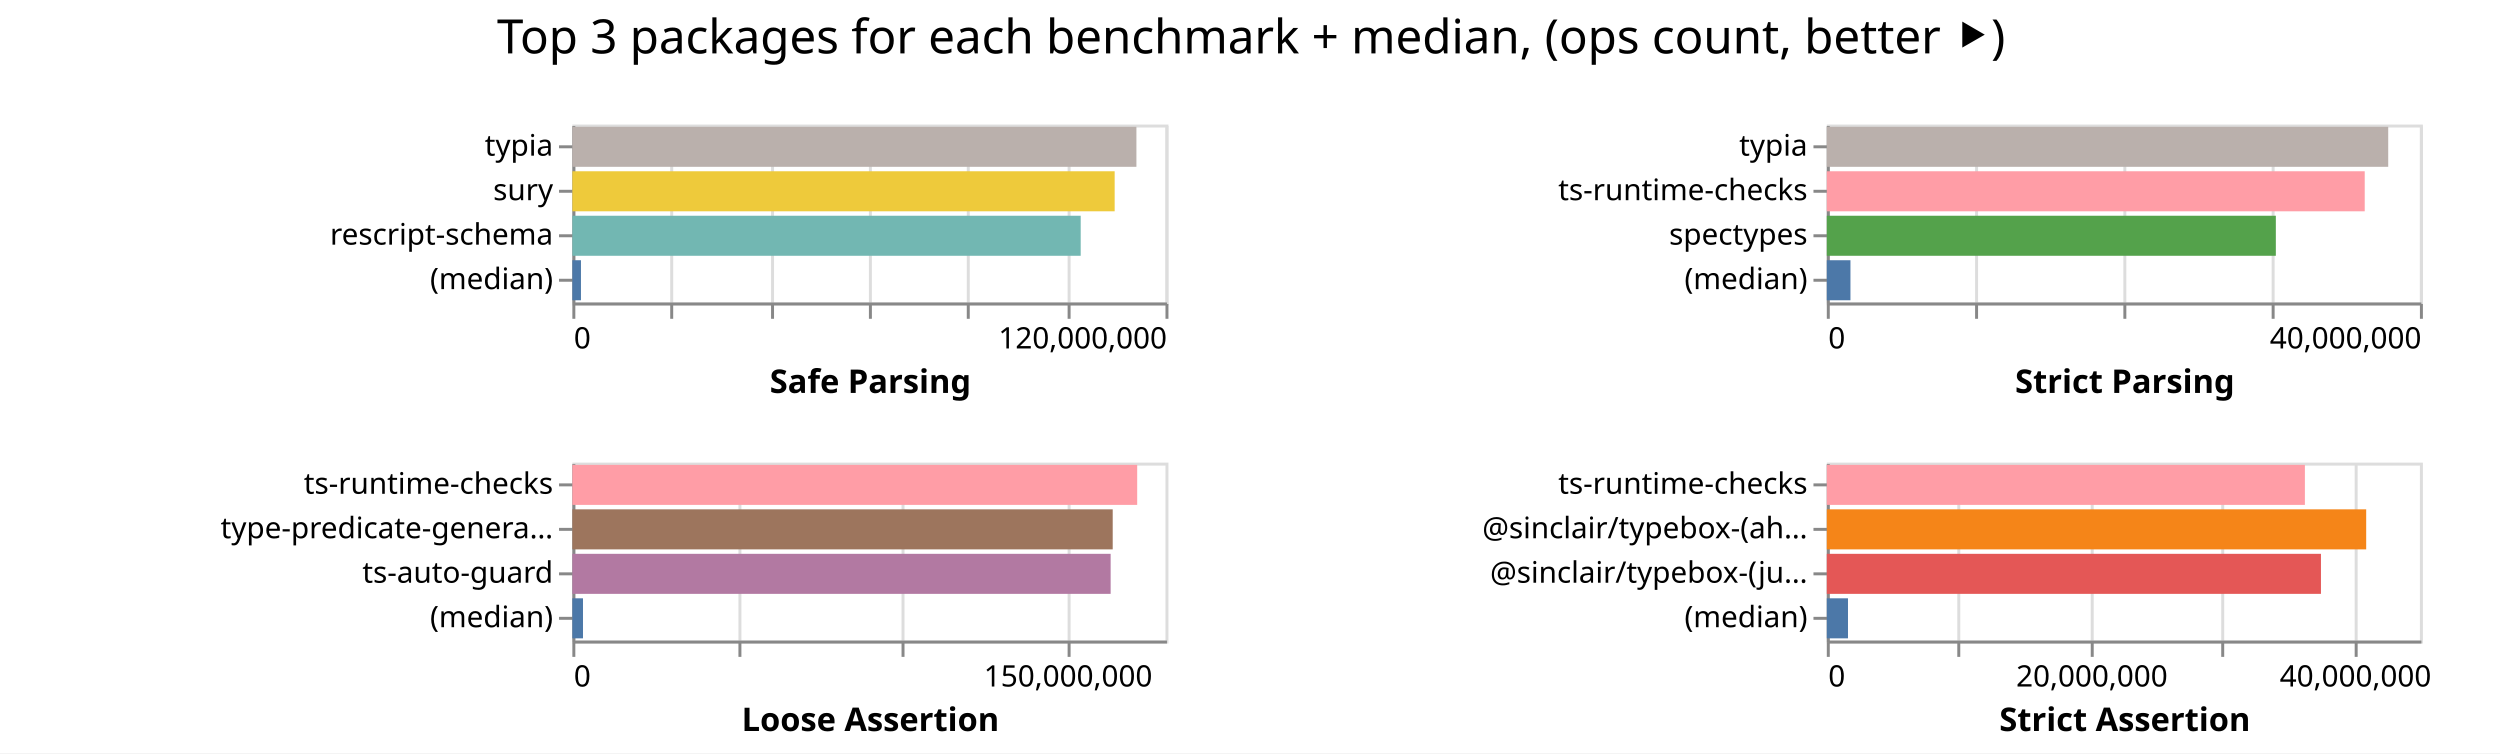
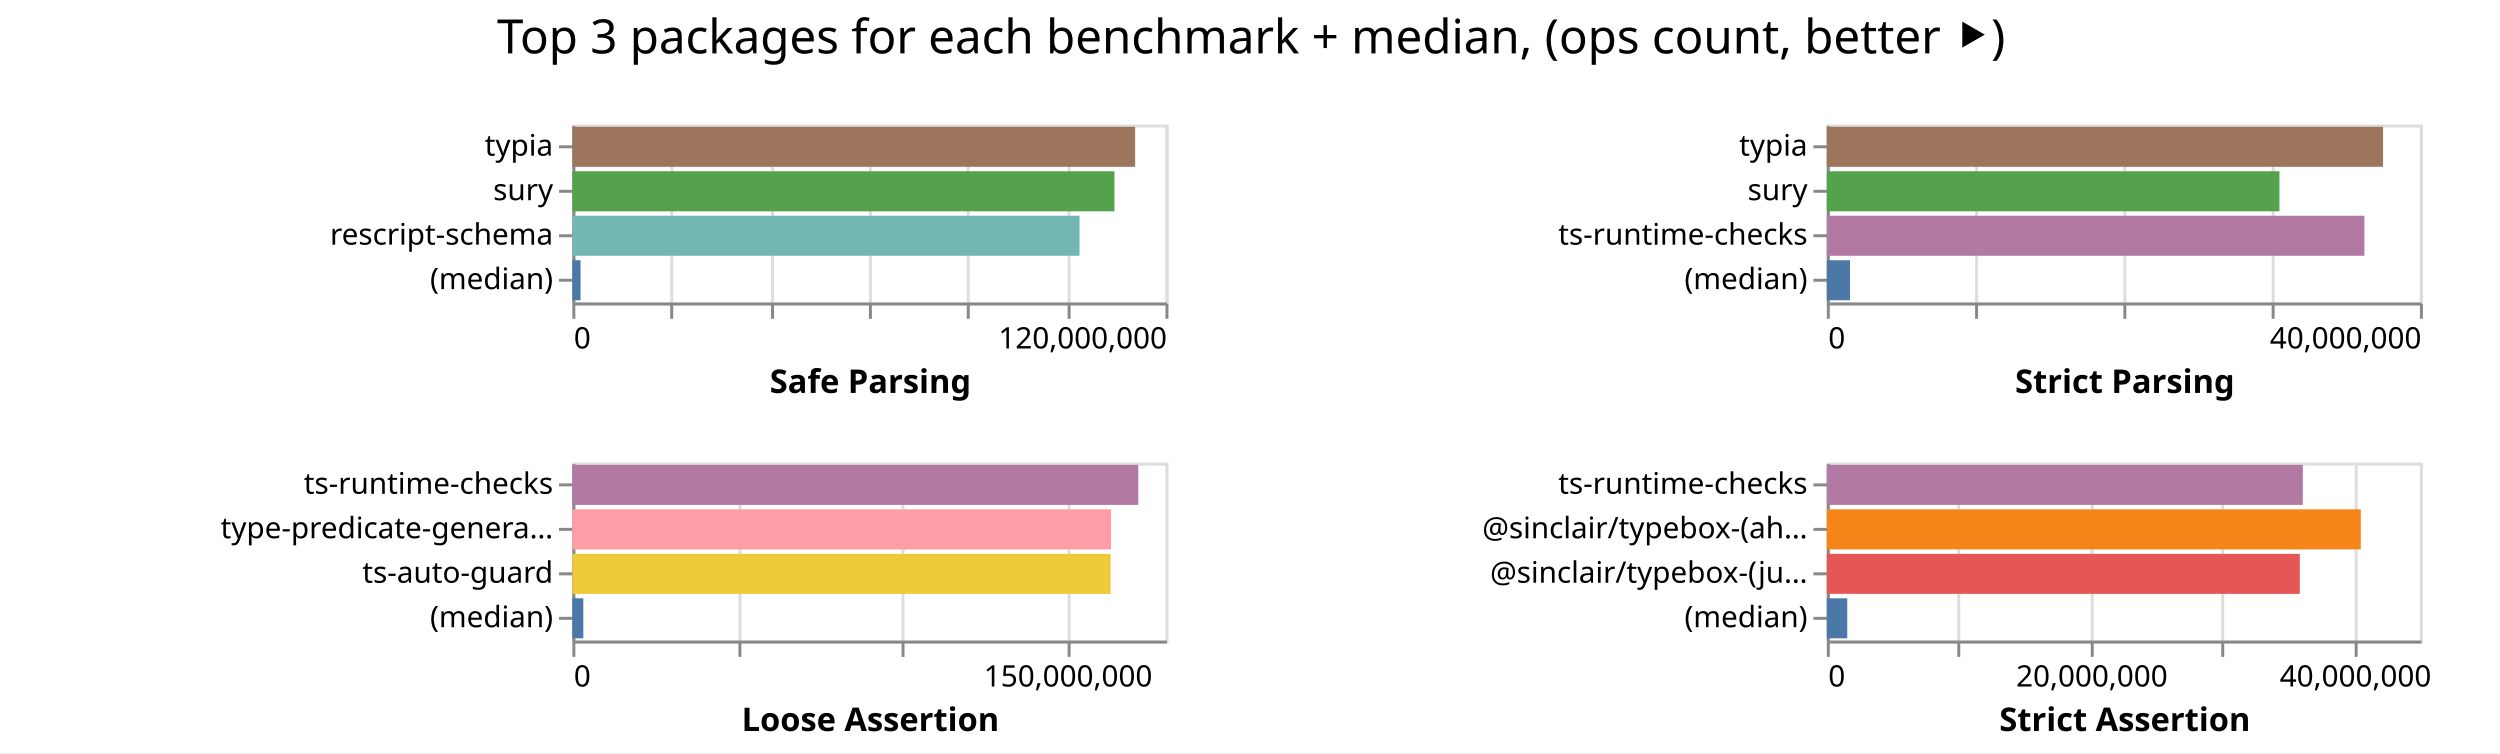
<svg xmlns="http://www.w3.org/2000/svg" width="843" height="254" class="marks">
  <path fill="#fff" d="M0 0h843v254H0z" />
  <g fill="none" stroke-miterlimit="10" aria-roledescription="group mark container" class="mark-group role-frame root">
    <path d="M193 42" aria-hidden="true" class="background" />
    <g aria-roledescription="group mark container" class="mark-group role-scope child__Safe_Parsing_group">
      <path stroke="#ddd" d="M193.5 42.5h200v60h-200Z" aria-hidden="true" class="background" />
      <g aria-hidden="true" class="mark-group role-axis">
        <path d="M193.5 102.5" aria-hidden="true" class="background" pointer-events="none" />
        <g stroke="#ddd" class="mark-rule role-axis-grid" pointer-events="none">
          <path d="M193.5 102.5v-60M226.5 102.5v-60M260.5 102.5v-60M293.5 102.5v-60M326.5 102.5v-60M360.5 102.5v-60M393.5 102.5v-60" />
        </g>
      </g>
      <g aria-label="X-axis titled 'Safe Parsing' for a linear scale with values from 0 to 120,000,000" aria-roledescription="axis" class="mark-group role-axis" pointer-events="none">
        <path d="M193.5 102.5" aria-hidden="true" class="background" />
        <g stroke="#888" class="mark-rule role-axis-tick">
          <path d="M193.5 102.5v5M226.5 102.5v5M260.5 102.5v5M293.5 102.5v5M326.5 102.5v5M360.5 102.5v5M393.5 102.5v5" />
        </g>
        <g fill="#000" class="mark-text role-axis-label" font-family="sans-serif" font-size="10">
          <text transform="translate(193.5 117.5)">0</text>
          <text text-anchor="end" transform="translate(393.5 117.5)">120,000,000</text>
        </g>
        <path stroke="#888" d="M193.5 102.5h200" class="mark-rule role-axis-domain" />
        <text fill="#000" class="mark-text role-axis-title" font-family="sans-serif" font-size="11" font-weight="bold" text-anchor="middle" transform="translate(293.5 132.5)">Safe Parsing</text>
      </g>
      <g aria-label="Y-axis for a discrete scale with 4 values: typia, sury, rescript-schema, (median)" aria-roledescription="axis" class="mark-group role-axis" pointer-events="none">
        <path d="M193.5 42.5" aria-hidden="true" class="background" />
        <g stroke="#888" class="mark-rule role-axis-tick">
          <path d="M193.5 49.5h-5M193.5 64.5h-5M193.5 79.5h-5M193.5 94.5h-5" />
        </g>
        <g fill="#000" class="mark-text role-axis-label" font-family="sans-serif" font-size="10" text-anchor="end">
          <text transform="translate(186.5 52.5)">typia</text>
          <text transform="translate(186.5 67.5)">sury</text>
          <text transform="translate(186.5 82.5)">rescript-schema</text>
          <text transform="translate(186.5 97.5)">(median)</text>
        </g>
        <path stroke="#888" d="M193.5 42.5v60" class="mark-rule role-axis-domain" />
      </g>
      <g aria-roledescription="rect mark container" class="mark-rect role-mark child__Safe_Parsing_marks">
-         <path fill="#bab0ac" d="M193 42.75h190.2v13.5H193Z" aria-label="Safe Parsing: 114119521; name: typia" aria-roledescription="bar" />
-         <path fill="#eeca3b" d="M193 57.75h182.865v13.5H193Z" aria-label="Safe Parsing: 109719092; name: sury" aria-roledescription="bar" />
-         <path fill="#72b7b2" d="M193 72.75h171.411v13.5H193Z" aria-label="Safe Parsing: 102846836; name: rescript-schema" aria-roledescription="bar" />
-         <path fill="#4c78a8" d="M193 87.75h2.9v13.5H193Z" aria-label="Safe Parsing: 1739491; name: (median)" aria-roledescription="bar" />
+         <path fill="#9d755d" d="M193 42.75h189.772v13.5H193Z" aria-label="Safe Parsing: 113863499; name: typia" aria-roledescription="bar" />
+         <path fill="#54a24b" d="M193 57.75h182.786v13.5H193Z" aria-label="Safe Parsing: 109671552; name: sury" aria-roledescription="bar" />
+         <path fill="#72b7b2" d="M193 72.75h171.023v13.5H193Z" aria-label="Safe Parsing: 102613930; name: rescript-schema" aria-roledescription="bar" />
+         <path fill="#4c78a8" d="M193 87.75h2.765v13.5H193Z" aria-label="Safe Parsing: 1658917; name: (median)" aria-roledescription="bar" />
      </g>
    </g>
    <g aria-roledescription="group mark container" class="mark-group role-scope child__Strict_Parsing_group">
      <path stroke="#ddd" d="M616.5 42.5h200v60h-200Z" aria-hidden="true" class="background" />
      <g aria-hidden="true" class="mark-group role-axis">
        <path d="M616.5 102.5" aria-hidden="true" class="background" pointer-events="none" />
        <g stroke="#ddd" class="mark-rule role-axis-grid" pointer-events="none">
          <path d="M616.5 102.5v-60M666.5 102.5v-60M716.5 102.5v-60M766.5 102.5v-60M816.5 102.5v-60" />
        </g>
      </g>
      <g aria-label="X-axis titled 'Strict Parsing' for a linear scale with values from 0 to 40,000,000" aria-roledescription="axis" class="mark-group role-axis" pointer-events="none">
        <path d="M616.5 102.5" aria-hidden="true" class="background" />
        <g stroke="#888" class="mark-rule role-axis-tick">
          <path d="M616.5 102.5v5M666.5 102.5v5M716.5 102.5v5M766.5 102.5v5M816.5 102.5v5" />
        </g>
        <g fill="#000" class="mark-text role-axis-label" font-family="sans-serif" font-size="10">
          <text transform="translate(616.5 117.5)">0</text>
          <text text-anchor="end" transform="translate(816.5 117.5)">40,000,000</text>
        </g>
        <path stroke="#888" d="M616.5 102.5h200" class="mark-rule role-axis-domain" />
        <text fill="#000" class="mark-text role-axis-title" font-family="sans-serif" font-size="11" font-weight="bold" text-anchor="middle" transform="translate(716.5 132.5)">Strict Parsing</text>
      </g>
-       <g aria-label="Y-axis for a discrete scale with 4 values: typia, ts-runtime-checks, spectypes, (median)" aria-roledescription="axis" class="mark-group role-axis" pointer-events="none">
+       <g aria-label="Y-axis for a discrete scale with 4 values: typia, sury, ts-runtime-checks, (median)" aria-roledescription="axis" class="mark-group role-axis" pointer-events="none">
        <path d="M616.5 42.5" aria-hidden="true" class="background" />
        <g stroke="#888" class="mark-rule role-axis-tick">
          <path d="M616.5 49.5h-5M616.5 64.5h-5M616.5 79.5h-5M616.5 94.5h-5" />
        </g>
        <g fill="#000" class="mark-text role-axis-label" font-family="sans-serif" font-size="10" text-anchor="end">
          <text transform="translate(609.5 52.5)">typia</text>
-           <text transform="translate(609.5 67.5)">ts-runtime-checks</text>
-           <text transform="translate(609.5 82.5)">spectypes</text>
+           <text transform="translate(609.5 67.5)">sury</text>
+           <text transform="translate(609.5 82.5)">ts-runtime-checks</text>
          <text transform="translate(609.5 97.5)">(median)</text>
        </g>
        <path stroke="#888" d="M616.5 42.5v60" class="mark-rule role-axis-domain" />
      </g>
      <g aria-roledescription="rect mark container" class="mark-rect role-mark child__Strict_Parsing_marks">
-         <path fill="#bab0ac" d="M616 42.75h189.307v13.5H616Z" aria-label="Strict Parsing: 37861340; name: typia" aria-roledescription="bar" />
-         <path fill="#ff9da6" d="M616 57.75h181.384v13.5H616Z" aria-label="Strict Parsing: 36276813; name: ts-runtime-checks" aria-roledescription="bar" />
-         <path fill="#54a24b" d="M616 72.75h151.412v13.5H616Z" aria-label="Strict Parsing: 30282307; name: spectypes" aria-roledescription="bar" />
-         <path fill="#4c78a8" d="M616 87.75h7.972v13.5H616Z" aria-label="Strict Parsing: 1594337; name: (median)" aria-roledescription="bar" />
+         <path fill="#9d755d" d="M616 42.75h187.562v13.5H616Z" aria-label="Strict Parsing: 37512385; name: typia" aria-roledescription="bar" />
+         <path fill="#54a24b" d="M616 57.75h152.635v13.5H616Z" aria-label="Strict Parsing: 30526977; name: sury" aria-roledescription="bar" />
+         <path fill="#b279a2" d="M616 72.75h181.27v13.5H616Z" aria-label="Strict Parsing: 36253820; name: ts-runtime-checks" aria-roledescription="bar" />
+         <path fill="#4c78a8" d="M616 87.75h7.817v13.5H616Z" aria-label="Strict Parsing: 1563343; name: (median)" aria-roledescription="bar" />
      </g>
    </g>
    <g aria-roledescription="group mark container" class="mark-group role-scope child__Loose_Assertion_group">
      <path stroke="#ddd" d="M193.5 156.5h200v60h-200Z" aria-hidden="true" class="background" />
      <g aria-hidden="true" class="mark-group role-axis">
        <path d="M193.5 216.5" aria-hidden="true" class="background" pointer-events="none" />
        <g stroke="#ddd" class="mark-rule role-axis-grid" pointer-events="none">
          <path d="M193.5 216.5v-60M249.5 216.5v-60M304.5 216.5v-60M360.5 216.5v-60" />
        </g>
      </g>
      <g aria-label="X-axis titled 'Loose Assertion' for a linear scale with values from 0 to 180,000,000" aria-roledescription="axis" class="mark-group role-axis" pointer-events="none">
        <path d="M193.5 216.5" aria-hidden="true" class="background" />
        <g stroke="#888" class="mark-rule role-axis-tick">
          <path d="M193.5 216.5v5M249.5 216.5v5M304.5 216.5v5M360.5 216.5v5" />
        </g>
        <g fill="#000" class="mark-text role-axis-label" font-family="sans-serif" font-size="10">
          <text transform="translate(193.5 231.5)">0</text>
          <text text-anchor="middle" transform="translate(360.167 231.5)">150,000,000</text>
        </g>
        <path stroke="#888" d="M193.5 216.5h200" class="mark-rule role-axis-domain" />
        <text fill="#000" class="mark-text role-axis-title" font-family="sans-serif" font-size="11" font-weight="bold" text-anchor="middle" transform="translate(293.5 246.5)">Loose Assertion</text>
      </g>
      <g aria-label="Y-axis for a discrete scale with 4 values: ts-runtime-checks, type-predicate-generator, ts-auto-guard, (median)" aria-roledescription="axis" class="mark-group role-axis" pointer-events="none">
        <path d="M193.5 156.5" aria-hidden="true" class="background" />
        <g stroke="#888" class="mark-rule role-axis-tick">
          <path d="M193.5 163.5h-5M193.5 178.5h-5M193.5 193.5h-5M193.5 208.5h-5" />
        </g>
        <g fill="#000" class="mark-text role-axis-label" font-family="sans-serif" font-size="10" text-anchor="end">
          <text transform="translate(186.5 166.5)">ts-runtime-checks</text>
          <text transform="translate(186.5 181.5)">type-predicate-genera…</text>
          <text transform="translate(186.5 196.5)">ts-auto-guard</text>
          <text transform="translate(186.5 211.5)">(median)</text>
        </g>
        <path stroke="#888" d="M193.5 156.5v60" class="mark-rule role-axis-domain" />
      </g>
      <g aria-roledescription="rect mark container" class="mark-rect role-mark child__Loose_Assertion_marks">
-         <path fill="#ff9da6" d="M193 156.75h190.46v13.5H193Z" aria-label="Loose Assertion: 171413529; name: ts-runtime-checks" aria-roledescription="bar" />
-         <path fill="#9d755d" d="M193 171.75h182.205v13.5H193Z" aria-label="Loose Assertion: 163984277; name: type-predicate-generator" aria-roledescription="bar" />
-         <path fill="#b279a2" d="M193 186.75h181.507v13.5H193Z" aria-label="Loose Assertion: 163356031; name: ts-auto-guard" aria-roledescription="bar" />
-         <path fill="#4c78a8" d="M193 201.75h3.584v13.5H193Z" aria-label="Loose Assertion: 3225920; name: (median)" aria-roledescription="bar" />
+         <path fill="#b279a2" d="M193 156.75h190.83v13.5H193Z" aria-label="Loose Assertion: 171747553; name: ts-runtime-checks" aria-roledescription="bar" />
+         <path fill="#ff9da6" d="M193 171.75h181.62v13.5H193Z" aria-label="Loose Assertion: 163457768; name: type-predicate-generator" aria-roledescription="bar" />
+         <path fill="#eeca3b" d="M193 186.75h181.514v13.5H193Z" aria-label="Loose Assertion: 163362969; name: ts-auto-guard" aria-roledescription="bar" />
+         <path fill="#4c78a8" d="M193 201.75h3.692v13.5H193Z" aria-label="Loose Assertion: 3322760; name: (median)" aria-roledescription="bar" />
      </g>
    </g>
    <g aria-roledescription="group mark container" class="mark-group role-scope child__Strict_Assertion_group">
      <path stroke="#ddd" d="M616.5 156.5h200v60h-200Z" aria-hidden="true" class="background" />
      <g aria-hidden="true" class="mark-group role-axis">
        <path d="M616.5 216.5" aria-hidden="true" class="background" pointer-events="none" />
        <g stroke="#ddd" class="mark-rule role-axis-grid" pointer-events="none">
          <path d="M616.5 216.5v-60M660.5 216.5v-60M705.5 216.5v-60M749.5 216.5v-60M794.5 216.5v-60" />
        </g>
      </g>
      <g aria-label="X-axis titled 'Strict Assertion' for a linear scale with values from 0 to 45,000,000" aria-roledescription="axis" class="mark-group role-axis" pointer-events="none">
        <path d="M616.5 216.5" aria-hidden="true" class="background" />
        <g stroke="#888" class="mark-rule role-axis-tick">
          <path d="M616.5 216.5v5M660.5 216.5v5M705.5 216.5v5M749.5 216.5v5M794.5 216.5v5" />
        </g>
        <g fill="#000" class="mark-text role-axis-label" font-family="sans-serif" font-size="10">
          <text transform="translate(616.5 231.5)">0</text>
          <text text-anchor="middle" transform="translate(705.389 231.5)">20,000,000</text>
          <text text-anchor="middle" transform="translate(794.278 231.5)">40,000,000</text>
        </g>
        <path stroke="#888" d="M616.5 216.5h200" class="mark-rule role-axis-domain" />
        <text fill="#000" class="mark-text role-axis-title" font-family="sans-serif" font-size="11" font-weight="bold" text-anchor="middle" transform="translate(716.5 246.5)">Strict Assertion</text>
      </g>
      <g aria-label="Y-axis for a discrete scale with 4 values: ts-runtime-checks, @sinclair/typebox-(ahead-of-time), @sinclair/typebox-(just-in-time), (median)" aria-roledescription="axis" class="mark-group role-axis" pointer-events="none">
        <path d="M616.5 156.5" aria-hidden="true" class="background" />
        <g stroke="#888" class="mark-rule role-axis-tick">
          <path d="M616.5 163.5h-5M616.5 178.5h-5M616.5 193.5h-5M616.5 208.5h-5" />
        </g>
        <g fill="#000" class="mark-text role-axis-label" font-family="sans-serif" font-size="10" text-anchor="end">
          <text transform="translate(609.5 166.5)">ts-runtime-checks</text>
          <text transform="translate(609.5 181.5)">@sinclair/typebox-(ah…</text>
          <text transform="translate(609.5 196.5)">@sinclair/typebox-(ju…</text>
          <text transform="translate(609.5 211.5)">(median)</text>
        </g>
        <path stroke="#888" d="M616.5 156.5v60" class="mark-rule role-axis-domain" />
      </g>
      <g aria-roledescription="rect mark container" class="mark-rect role-mark child__Strict_Assertion_marks">
-         <path fill="#ff9da6" d="M616 156.75h161.212v13.5H616Z" aria-label="Strict Assertion: 36272692; name: ts-runtime-checks" aria-roledescription="bar" />
-         <path fill="#f58518" d="M616 171.75h181.878v13.5H616Z" aria-label="Strict Assertion: 40922559; name: @sinclair/typebox-(ahead-of-time)" aria-roledescription="bar" />
-         <path fill="#e45756" d="M616 186.75h166.626v13.5H616Z" aria-label="Strict Assertion: 37490865; name: @sinclair/typebox-(just-in-time)" aria-roledescription="bar" />
-         <path fill="#4c78a8" d="M616 201.75h7.142v13.5H616Z" aria-label="Strict Assertion: 1606913; name: (median)" aria-roledescription="bar" />
+         <path fill="#b279a2" d="M616 156.75h160.512v13.5H616Z" aria-label="Strict Assertion: 36115303; name: ts-runtime-checks" aria-roledescription="bar" />
+         <path fill="#f58518" d="M616 171.75h180.056v13.5H616Z" aria-label="Strict Assertion: 40512632; name: @sinclair/typebox-(ahead-of-time)" aria-roledescription="bar" />
+         <path fill="#e45756" d="M616 186.75h159.484v13.5H616Z" aria-label="Strict Assertion: 35883902; name: @sinclair/typebox-(just-in-time)" aria-roledescription="bar" />
+         <path fill="#4c78a8" d="M616 201.75h6.896v13.5H616Z" aria-label="Strict Assertion: 1551652.5; name: (median)" aria-roledescription="bar" />
      </g>
    </g>
    <g class="mark-group role-title">
      <path d="M421.889 5" aria-hidden="true" class="background" pointer-events="none" />
      <text fill="#000" aria-label="Title text 'Top 3 packages for each benchmark + median, (ops count, better ⯈)'" aria-roledescription="title" class="mark-text role-title-text" font-family="sans-serif" font-size="16" pointer-events="none" text-anchor="middle" transform="translate(421.889 18)">Top 3 packages for each benchmark + median, (ops count, better ⯈)</text>
    </g>
  </g>
</svg>
